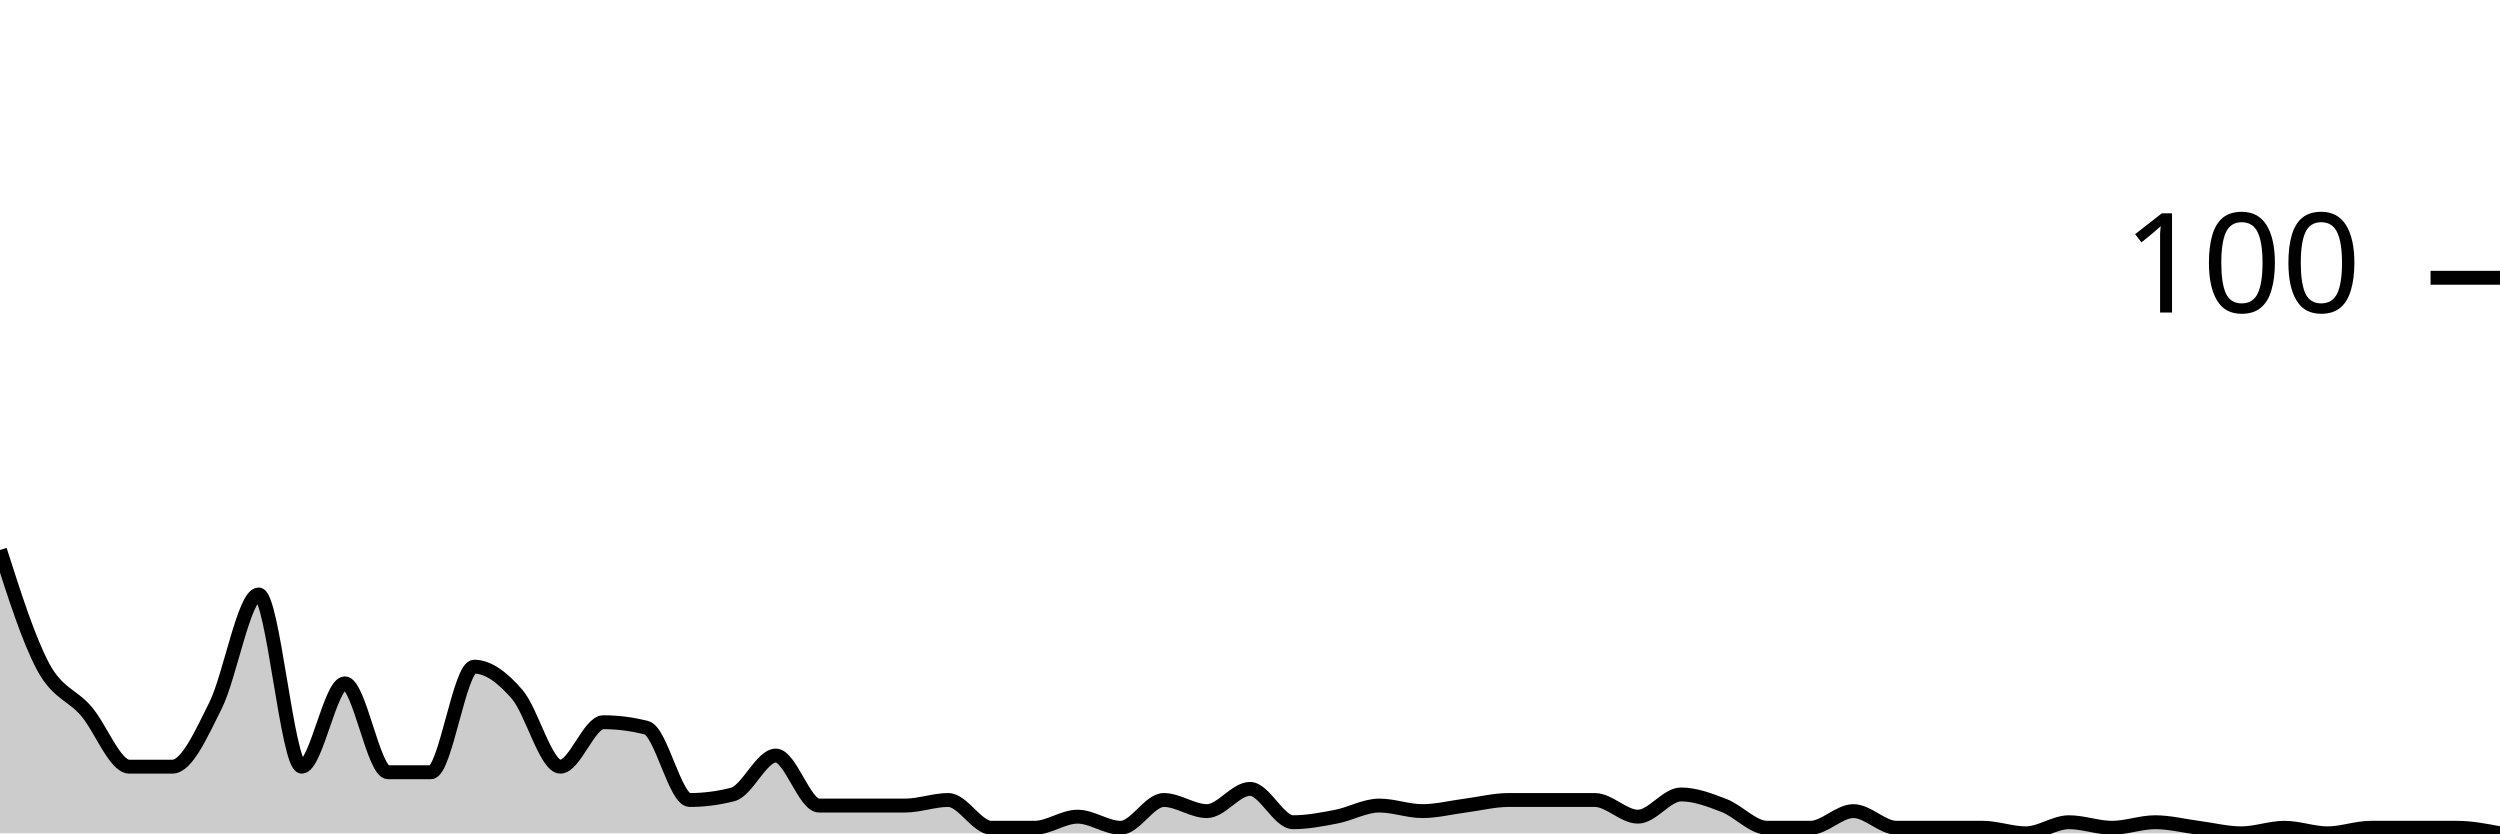
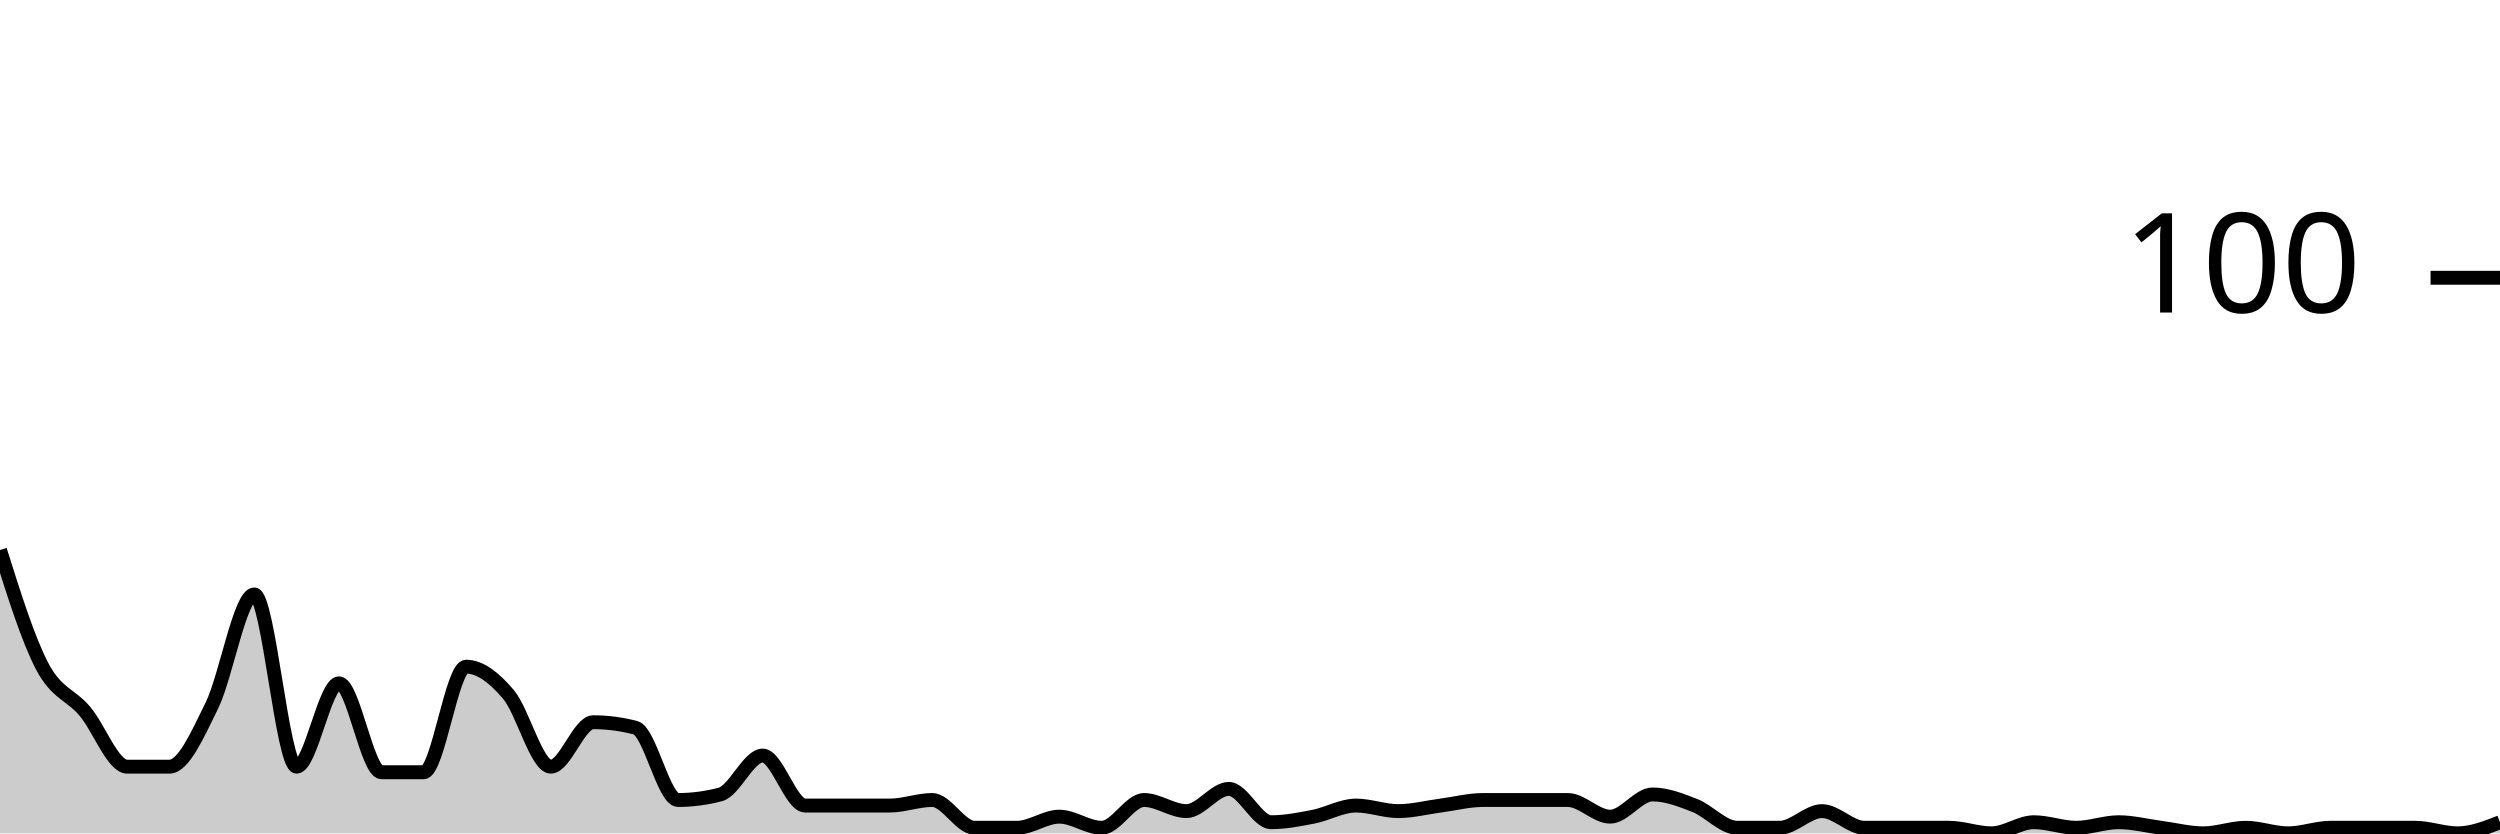
<svg xmlns="http://www.w3.org/2000/svg" viewBox="0 0 180 60">
  <g transform="translate(0,20)">
-     <path class="area" fill="rgba(0, 0, 0, 0.2)" d="M0,19.6C1.034,22.833,2.069,26.067,3.103,28C4.138,29.933,5.172,30,6.207,31.2C7.241,32.4,8.276,35.2,9.31,35.2C10.345,35.2,11.379,35.2,12.414,35.2C13.448,35.2,14.483,32.867,15.517,30.8C16.552,28.733,17.586,22.8,18.621,22.8C19.655,22.8,20.69,35.2,21.724,35.2C22.759,35.2,23.793,29.2,24.828,29.2C25.862,29.2,26.897,35.6,27.931,35.6C28.966,35.6,30,35.6,31.034,35.6C32.069,35.6,33.103,28,34.138,28C35.172,28,36.207,28.8,37.241,30C38.276,31.2,39.31,35.2,40.345,35.2C41.379,35.2,42.414,32,43.448,32C44.483,32,45.517,32.133,46.552,32.4C47.586,32.667,48.621,37.6,49.655,37.6C50.69,37.6,51.724,37.467,52.759,37.2C53.793,36.933,54.828,34.4,55.862,34.4C56.897,34.4,57.931,38,58.966,38C60,38,61.034,38,62.069,38C63.103,38,64.138,38,65.172,38C66.207,38,67.241,37.6,68.276,37.6C69.31,37.6,70.345,39.6,71.379,39.6C72.414,39.6,73.448,39.6,74.483,39.6C75.517,39.6,76.552,38.8,77.586,38.8C78.621,38.8,79.655,39.6,80.69,39.6C81.724,39.6,82.759,37.6,83.793,37.6C84.828,37.6,85.862,38.4,86.897,38.4C87.931,38.4,88.966,36.8,90,36.8C91.034,36.8,92.069,39.2,93.103,39.2C94.138,39.2,95.172,39,96.207,38.8C97.241,38.6,98.276,38,99.31,38C100.345,38,101.379,38.4,102.414,38.4C103.448,38.4,104.483,38.133,105.517,38C106.552,37.867,107.586,37.6,108.621,37.6C109.655,37.6,110.69,37.6,111.724,37.6C112.759,37.6,113.793,37.6,114.828,37.6C115.862,37.6,116.897,38.8,117.931,38.8C118.966,38.8,120,37.2,121.034,37.2C122.069,37.2,123.103,37.6,124.138,38C125.172,38.4,126.207,39.6,127.241,39.6C128.276,39.6,129.31,39.6,130.345,39.6C131.379,39.6,132.414,38.4,133.448,38.4C134.483,38.4,135.517,39.6,136.552,39.6C137.586,39.6,138.621,39.6,139.655,39.6C140.69,39.6,141.724,39.6,142.759,39.6C143.793,39.6,144.828,40,145.862,40C146.897,40,147.931,39.2,148.966,39.2C150,39.2,151.034,39.6,152.069,39.6C153.103,39.6,154.138,39.2,155.172,39.2C156.207,39.2,157.241,39.467,158.276,39.6C159.31,39.733,160.345,40,161.379,40C162.414,40,163.448,39.6,164.483,39.6C165.517,39.6,166.552,40,167.586,40C168.621,40,169.655,39.6,170.69,39.6C171.724,39.6,172.759,39.6,173.793,39.6C174.828,39.6,175.862,39.6,176.897,39.6C177.931,39.6,178.966,39.8,180,40L180,40C178.966,40,177.931,40,176.897,40C175.862,40,174.828,40,173.793,40C172.759,40,171.724,40,170.69,40C169.655,40,168.621,40,167.586,40C166.552,40,165.517,40,164.483,40C163.448,40,162.414,40,161.379,40C160.345,40,159.31,40,158.276,40C157.241,40,156.207,40,155.172,40C154.138,40,153.103,40,152.069,40C151.034,40,150,40,148.966,40C147.931,40,146.897,40,145.862,40C144.828,40,143.793,40,142.759,40C141.724,40,140.69,40,139.655,40C138.621,40,137.586,40,136.552,40C135.517,40,134.483,40,133.448,40C132.414,40,131.379,40,130.345,40C129.31,40,128.276,40,127.241,40C126.207,40,125.172,40,124.138,40C123.103,40,122.069,40,121.034,40C120,40,118.966,40,117.931,40C116.897,40,115.862,40,114.828,40C113.793,40,112.759,40,111.724,40C110.69,40,109.655,40,108.621,40C107.586,40,106.552,40,105.517,40C104.483,40,103.448,40,102.414,40C101.379,40,100.345,40,99.31,40C98.276,40,97.241,40,96.207,40C95.172,40,94.138,40,93.103,40C92.069,40,91.034,40,90,40C88.966,40,87.931,40,86.897,40C85.862,40,84.828,40,83.793,40C82.759,40,81.724,40,80.69,40C79.655,40,78.621,40,77.586,40C76.552,40,75.517,40,74.483,40C73.448,40,72.414,40,71.379,40C70.345,40,69.31,40,68.276,40C67.241,40,66.207,40,65.172,40C64.138,40,63.103,40,62.069,40C61.034,40,60,40,58.966,40C57.931,40,56.897,40,55.862,40C54.828,40,53.793,40,52.759,40C51.724,40,50.69,40,49.655,40C48.621,40,47.586,40,46.552,40C45.517,40,44.483,40,43.448,40C42.414,40,41.379,40,40.345,40C39.31,40,38.276,40,37.241,40C36.207,40,35.172,40,34.138,40C33.103,40,32.069,40,31.034,40C30,40,28.966,40,27.931,40C26.897,40,25.862,40,24.828,40C23.793,40,22.759,40,21.724,40C20.69,40,19.655,40,18.621,40C17.586,40,16.552,40,15.517,40C14.483,40,13.448,40,12.414,40C11.379,40,10.345,40,9.31,40C8.276,40,7.241,40,6.207,40C5.172,40,4.138,40,3.103,40C2.069,40,1.034,40,0,40Z" />
-     <path class="line" stroke="black" fill="none" d="M0,19.6C1.034,22.833,2.069,26.067,3.103,28C4.138,29.933,5.172,30,6.207,31.2C7.241,32.4,8.276,35.2,9.31,35.2C10.345,35.2,11.379,35.2,12.414,35.2C13.448,35.2,14.483,32.867,15.517,30.8C16.552,28.733,17.586,22.8,18.621,22.8C19.655,22.8,20.69,35.2,21.724,35.2C22.759,35.2,23.793,29.2,24.828,29.2C25.862,29.2,26.897,35.6,27.931,35.6C28.966,35.6,30,35.6,31.034,35.6C32.069,35.6,33.103,28,34.138,28C35.172,28,36.207,28.8,37.241,30C38.276,31.2,39.31,35.2,40.345,35.2C41.379,35.2,42.414,32,43.448,32C44.483,32,45.517,32.133,46.552,32.4C47.586,32.667,48.621,37.6,49.655,37.6C50.69,37.6,51.724,37.467,52.759,37.2C53.793,36.933,54.828,34.4,55.862,34.4C56.897,34.4,57.931,38,58.966,38C60,38,61.034,38,62.069,38C63.103,38,64.138,38,65.172,38C66.207,38,67.241,37.6,68.276,37.6C69.31,37.6,70.345,39.6,71.379,39.6C72.414,39.6,73.448,39.6,74.483,39.6C75.517,39.6,76.552,38.8,77.586,38.8C78.621,38.8,79.655,39.6,80.69,39.6C81.724,39.6,82.759,37.6,83.793,37.6C84.828,37.6,85.862,38.4,86.897,38.4C87.931,38.4,88.966,36.8,90,36.8C91.034,36.8,92.069,39.2,93.103,39.2C94.138,39.2,95.172,39,96.207,38.8C97.241,38.6,98.276,38,99.31,38C100.345,38,101.379,38.4,102.414,38.4C103.448,38.4,104.483,38.133,105.517,38C106.552,37.867,107.586,37.6,108.621,37.6C109.655,37.6,110.69,37.6,111.724,37.6C112.759,37.6,113.793,37.6,114.828,37.6C115.862,37.6,116.897,38.8,117.931,38.8C118.966,38.8,120,37.2,121.034,37.2C122.069,37.2,123.103,37.6,124.138,38C125.172,38.4,126.207,39.6,127.241,39.6C128.276,39.6,129.31,39.6,130.345,39.6C131.379,39.6,132.414,38.4,133.448,38.4C134.483,38.4,135.517,39.6,136.552,39.6C137.586,39.6,138.621,39.6,139.655,39.6C140.69,39.6,141.724,39.6,142.759,39.6C143.793,39.6,144.828,40,145.862,40C146.897,40,147.931,39.2,148.966,39.2C150,39.2,151.034,39.6,152.069,39.6C153.103,39.6,154.138,39.2,155.172,39.2C156.207,39.2,157.241,39.467,158.276,39.6C159.31,39.733,160.345,40,161.379,40C162.414,40,163.448,39.6,164.483,39.6C165.517,39.6,166.552,40,167.586,40C168.621,40,169.655,39.6,170.69,39.6C171.724,39.6,172.759,39.6,173.793,39.6C174.828,39.6,175.862,39.6,176.897,39.6C177.931,39.6,178.966,39.8,180,40" />
+     <path class="area" fill="rgba(0, 0, 0, 0.2)" d="M0,19.6C1.017,22.833,2.034,26.067,3.051,28C4.068,29.933,5.085,30,6.102,31.2C7.119,32.4,8.136,35.2,9.153,35.2C10.169,35.2,11.186,35.2,12.203,35.2C13.22,35.2,14.237,32.867,15.254,30.8C16.271,28.733,17.288,22.8,18.305,22.8C19.322,22.8,20.339,35.2,21.356,35.2C22.373,35.2,23.39,29.2,24.407,29.2C25.424,29.2,26.441,35.6,27.458,35.6C28.475,35.6,29.492,35.6,30.508,35.6C31.525,35.6,32.542,28,33.559,28C34.576,28,35.593,28.8,36.61,30C37.627,31.2,38.644,35.2,39.661,35.2C40.678,35.2,41.695,32,42.712,32C43.729,32,44.746,32.133,45.763,32.4C46.78,32.667,47.797,37.6,48.814,37.6C49.831,37.6,50.847,37.467,51.864,37.2C52.881,36.933,53.898,34.4,54.915,34.4C55.932,34.4,56.949,38,57.966,38C58.983,38,60,38,61.017,38C62.034,38,63.051,38,64.068,38C65.085,38,66.102,37.6,67.119,37.6C68.136,37.6,69.153,39.6,70.169,39.6C71.186,39.6,72.203,39.6,73.22,39.6C74.237,39.6,75.254,38.8,76.271,38.8C77.288,38.8,78.305,39.6,79.322,39.6C80.339,39.6,81.356,37.6,82.373,37.6C83.39,37.6,84.407,38.4,85.424,38.4C86.441,38.4,87.458,36.8,88.475,36.8C89.492,36.8,90.508,39.2,91.525,39.2C92.542,39.2,93.559,39,94.576,38.8C95.593,38.6,96.61,38,97.627,38C98.644,38,99.661,38.4,100.678,38.4C101.695,38.4,102.712,38.133,103.729,38C104.746,37.867,105.763,37.6,106.78,37.6C107.797,37.6,108.814,37.6,109.831,37.6C110.847,37.6,111.864,37.6,112.881,37.6C113.898,37.6,114.915,38.8,115.932,38.8C116.949,38.8,117.966,37.2,118.983,37.2C120,37.2,121.017,37.6,122.034,38C123.051,38.4,124.068,39.6,125.085,39.6C126.102,39.6,127.119,39.6,128.136,39.6C129.153,39.6,130.169,38.4,131.186,38.4C132.203,38.4,133.22,39.6,134.237,39.6C135.254,39.6,136.271,39.6,137.288,39.6C138.305,39.6,139.322,39.6,140.339,39.6C141.356,39.6,142.373,40,143.39,40C144.407,40,145.424,39.2,146.441,39.2C147.458,39.2,148.475,39.6,149.492,39.6C150.508,39.6,151.525,39.2,152.542,39.2C153.559,39.2,154.576,39.467,155.593,39.6C156.61,39.733,157.627,40,158.644,40C159.661,40,160.678,39.6,161.695,39.6C162.712,39.6,163.729,40,164.746,40C165.763,40,166.78,39.6,167.797,39.6C168.814,39.6,169.831,39.6,170.847,39.6C171.864,39.6,172.881,39.6,173.898,39.6C174.915,39.6,175.932,40,176.949,40C177.966,40,178.983,39.6,180,39.2L180,40C178.983,40,177.966,40,176.949,40C175.932,40,174.915,40,173.898,40C172.881,40,171.864,40,170.847,40C169.831,40,168.814,40,167.797,40C166.78,40,165.763,40,164.746,40C163.729,40,162.712,40,161.695,40C160.678,40,159.661,40,158.644,40C157.627,40,156.61,40,155.593,40C154.576,40,153.559,40,152.542,40C151.525,40,150.508,40,149.492,40C148.475,40,147.458,40,146.441,40C145.424,40,144.407,40,143.39,40C142.373,40,141.356,40,140.339,40C139.322,40,138.305,40,137.288,40C136.271,40,135.254,40,134.237,40C133.22,40,132.203,40,131.186,40C130.169,40,129.153,40,128.136,40C127.119,40,126.102,40,125.085,40C124.068,40,123.051,40,122.034,40C121.017,40,120,40,118.983,40C117.966,40,116.949,40,115.932,40C114.915,40,113.898,40,112.881,40C111.864,40,110.847,40,109.831,40C108.814,40,107.797,40,106.78,40C105.763,40,104.746,40,103.729,40C102.712,40,101.695,40,100.678,40C99.661,40,98.644,40,97.627,40C96.61,40,95.593,40,94.576,40C93.559,40,92.542,40,91.525,40C90.508,40,89.492,40,88.475,40C87.458,40,86.441,40,85.424,40C84.407,40,83.39,40,82.373,40C81.356,40,80.339,40,79.322,40C78.305,40,77.288,40,76.271,40C75.254,40,74.237,40,73.22,40C72.203,40,71.186,40,70.169,40C69.153,40,68.136,40,67.119,40C66.102,40,65.085,40,64.068,40C63.051,40,62.034,40,61.017,40C60,40,58.983,40,57.966,40C56.949,40,55.932,40,54.915,40C53.898,40,52.881,40,51.864,40C50.847,40,49.831,40,48.814,40C47.797,40,46.78,40,45.763,40C44.746,40,43.729,40,42.712,40C41.695,40,40.678,40,39.661,40C38.644,40,37.627,40,36.61,40C35.593,40,34.576,40,33.559,40C32.542,40,31.525,40,30.508,40C29.492,40,28.475,40,27.458,40C26.441,40,25.424,40,24.407,40C23.39,40,22.373,40,21.356,40C20.339,40,19.322,40,18.305,40C17.288,40,16.271,40,15.254,40C14.237,40,13.22,40,12.203,40C11.186,40,10.169,40,9.153,40C8.136,40,7.119,40,6.102,40C5.085,40,4.068,40,3.051,40C2.034,40,1.017,40,0,40Z" />
+     <path class="line" stroke="black" fill="none" d="M0,19.6C1.017,22.833,2.034,26.067,3.051,28C4.068,29.933,5.085,30,6.102,31.2C7.119,32.4,8.136,35.2,9.153,35.2C10.169,35.2,11.186,35.2,12.203,35.2C13.22,35.2,14.237,32.867,15.254,30.8C16.271,28.733,17.288,22.8,18.305,22.8C19.322,22.8,20.339,35.2,21.356,35.2C22.373,35.2,23.39,29.2,24.407,29.2C25.424,29.2,26.441,35.6,27.458,35.6C28.475,35.6,29.492,35.6,30.508,35.6C31.525,35.6,32.542,28,33.559,28C34.576,28,35.593,28.8,36.61,30C37.627,31.2,38.644,35.2,39.661,35.2C40.678,35.2,41.695,32,42.712,32C43.729,32,44.746,32.133,45.763,32.4C46.78,32.667,47.797,37.6,48.814,37.6C49.831,37.6,50.847,37.467,51.864,37.2C52.881,36.933,53.898,34.4,54.915,34.4C55.932,34.4,56.949,38,57.966,38C58.983,38,60,38,61.017,38C62.034,38,63.051,38,64.068,38C65.085,38,66.102,37.6,67.119,37.6C68.136,37.6,69.153,39.6,70.169,39.6C71.186,39.6,72.203,39.6,73.22,39.6C74.237,39.6,75.254,38.8,76.271,38.8C77.288,38.8,78.305,39.6,79.322,39.6C80.339,39.6,81.356,37.6,82.373,37.6C83.39,37.6,84.407,38.4,85.424,38.4C86.441,38.4,87.458,36.8,88.475,36.8C89.492,36.8,90.508,39.2,91.525,39.2C92.542,39.2,93.559,39,94.576,38.8C95.593,38.6,96.61,38,97.627,38C98.644,38,99.661,38.4,100.678,38.4C101.695,38.4,102.712,38.133,103.729,38C104.746,37.867,105.763,37.6,106.78,37.6C107.797,37.6,108.814,37.6,109.831,37.6C110.847,37.6,111.864,37.6,112.881,37.6C113.898,37.6,114.915,38.8,115.932,38.8C116.949,38.8,117.966,37.2,118.983,37.2C120,37.2,121.017,37.6,122.034,38C123.051,38.4,124.068,39.6,125.085,39.6C126.102,39.6,127.119,39.6,128.136,39.6C129.153,39.6,130.169,38.4,131.186,38.4C132.203,38.4,133.22,39.6,134.237,39.6C135.254,39.6,136.271,39.6,137.288,39.6C138.305,39.6,139.322,39.6,140.339,39.6C141.356,39.6,142.373,40,143.39,40C144.407,40,145.424,39.2,146.441,39.2C147.458,39.2,148.475,39.6,149.492,39.6C150.508,39.6,151.525,39.2,152.542,39.2C153.559,39.2,154.576,39.467,155.593,39.6C156.61,39.733,157.627,40,158.644,40C159.661,40,160.678,39.6,161.695,39.6C162.712,39.6,163.729,40,164.746,40C165.763,40,166.78,39.6,167.797,39.6C168.814,39.6,169.831,39.6,170.847,39.6C171.864,39.6,172.881,39.6,173.898,39.6C174.915,39.6,175.932,40,176.949,40C177.966,40,178.983,39.6,180,39.2" />
    <path class="axis-ceiling" stroke-width="1" stroke="black" fill="none" d="M175,0L180,0" />
    <text class="axis-ceiling-label" font-family="sans-serif" text-anchor="end" font-size="10px" x="170" y="2.5">100</text>
  </g>
</svg>
